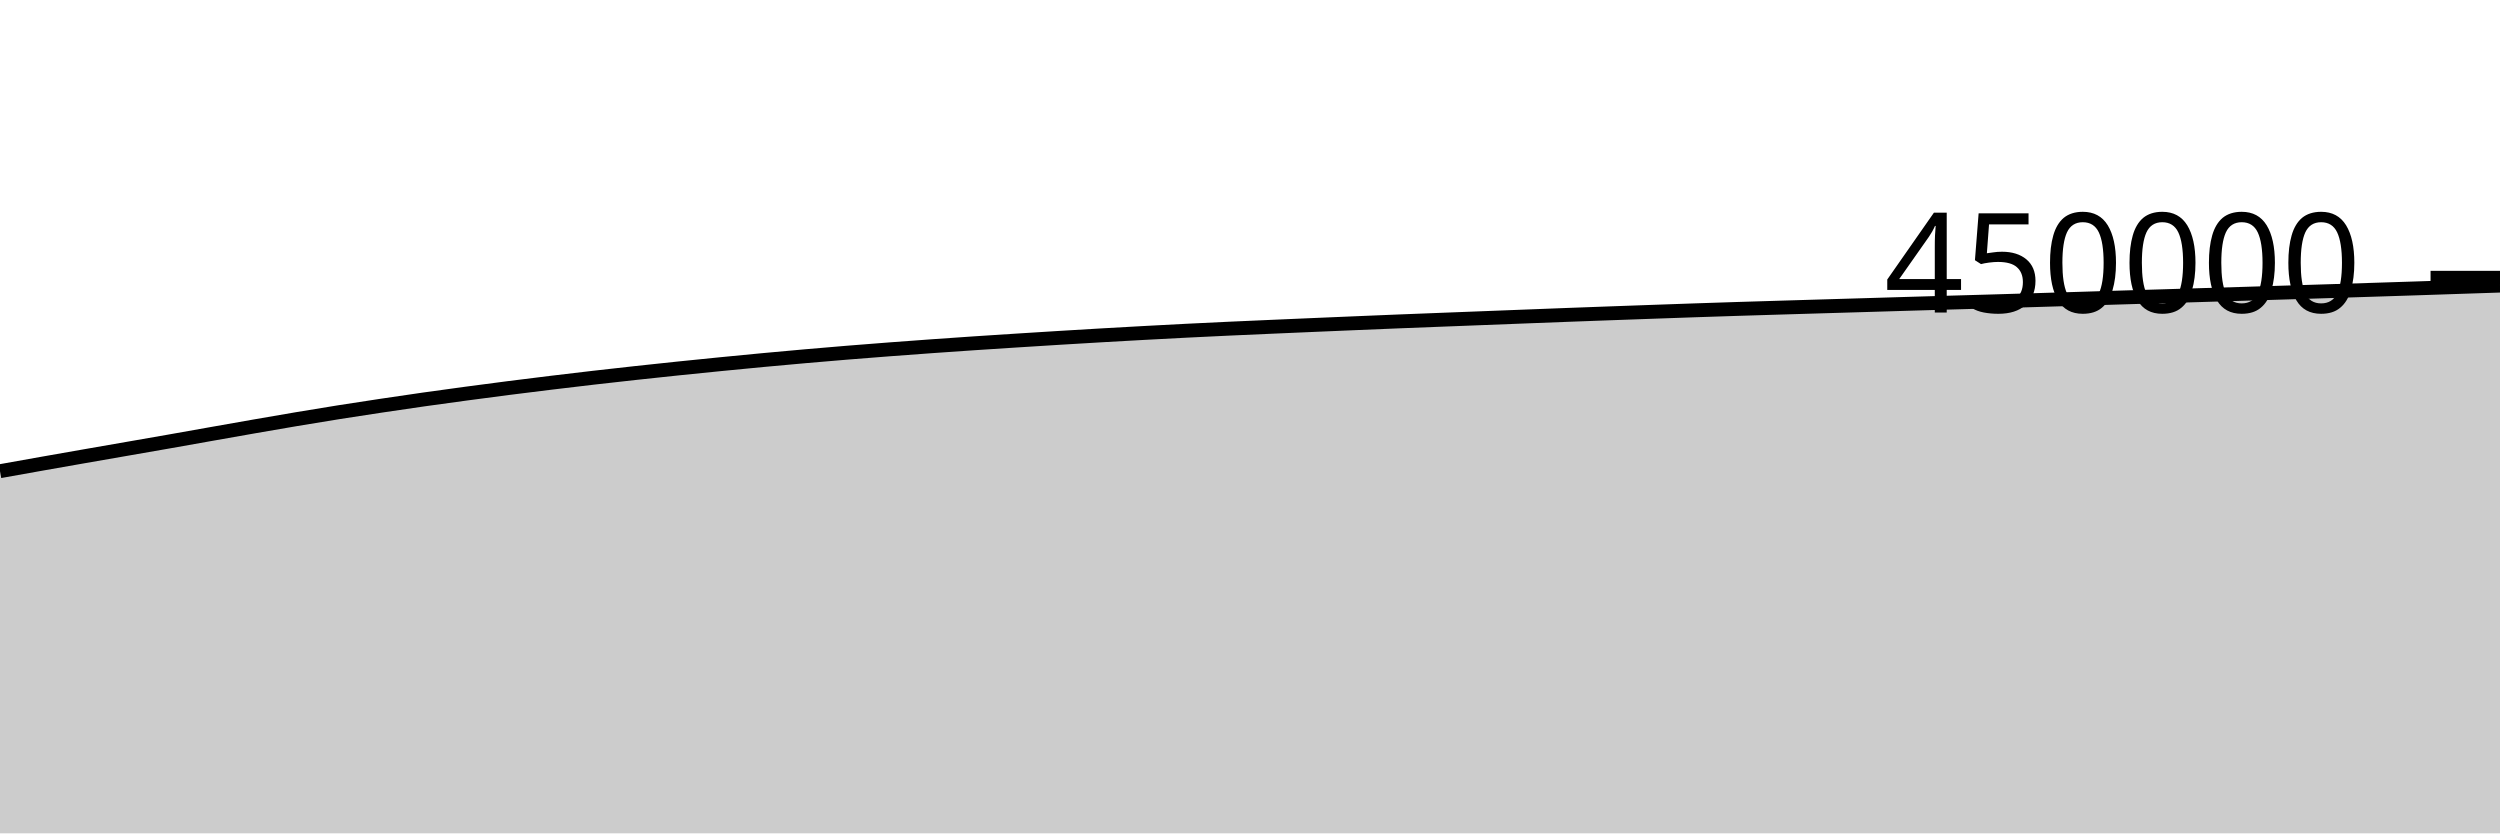
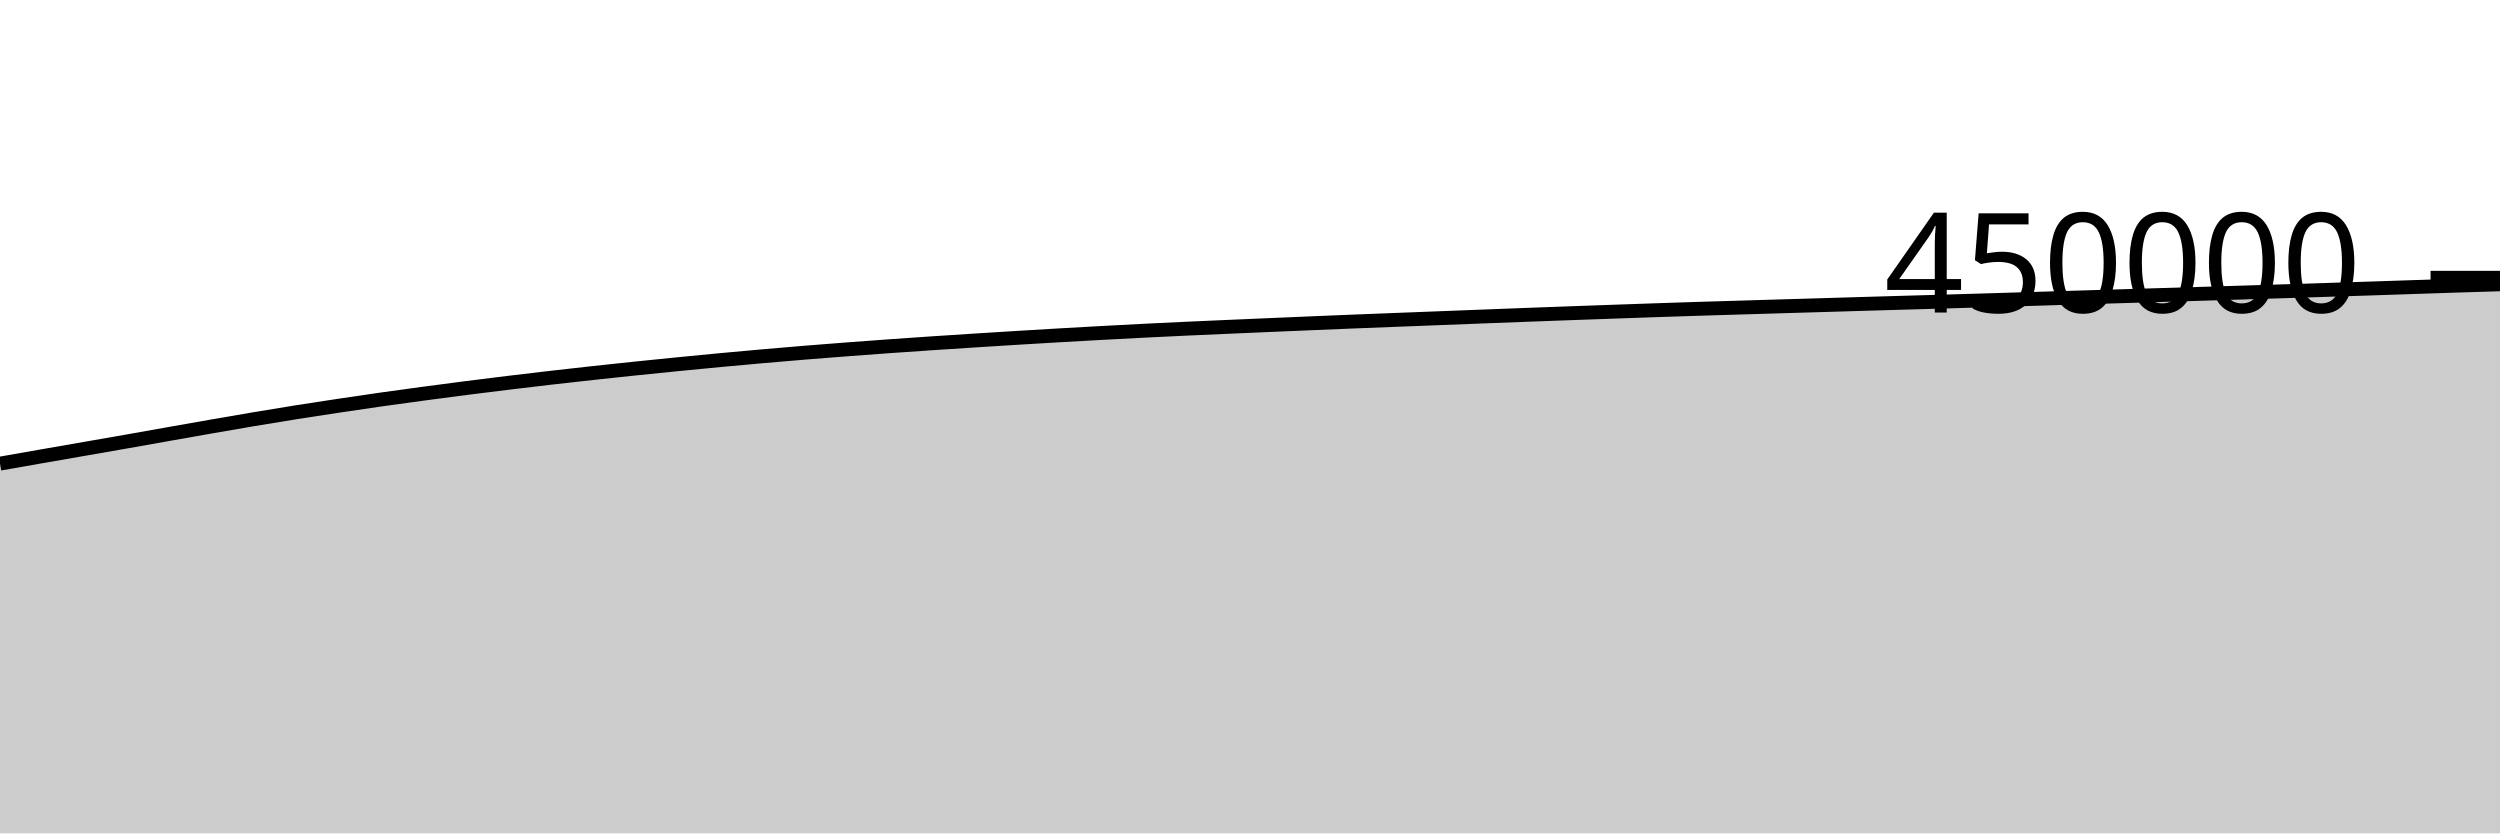
<svg xmlns="http://www.w3.org/2000/svg" viewBox="0 0 180 60">
  <g transform="translate(0,20)">
-     <path class="area" fill="rgba(0, 0, 0, 0.2)" d="M0,13.926C1.017,13.743,2.034,13.561,3.051,13.381C4.068,13.201,5.085,13.023,6.102,12.845C7.119,12.667,8.136,12.491,9.153,12.314C10.169,12.136,11.186,11.961,12.203,11.782C13.22,11.603,14.237,11.42,15.254,11.24C16.271,11.06,17.288,10.879,18.305,10.702C19.322,10.525,20.339,10.347,21.356,10.177C22.373,10.006,23.39,9.839,24.407,9.677C25.424,9.516,26.441,9.361,27.458,9.208C28.475,9.055,29.492,8.905,30.508,8.761C31.525,8.616,32.542,8.478,33.559,8.341C34.576,8.205,35.593,8.071,36.61,7.94C37.627,7.81,38.644,7.683,39.661,7.56C40.678,7.436,41.695,7.315,42.712,7.198C43.729,7.081,44.746,6.967,45.763,6.856C46.78,6.744,47.797,6.636,48.814,6.531C49.831,6.425,50.847,6.323,51.864,6.222C52.881,6.122,53.898,6.022,54.915,5.927C55.932,5.831,56.949,5.74,57.966,5.65C58.983,5.561,60,5.474,61.017,5.391C62.034,5.308,63.051,5.228,64.068,5.151C65.085,5.074,66.102,4.999,67.119,4.926C68.136,4.853,69.153,4.783,70.169,4.715C71.186,4.646,72.203,4.581,73.22,4.517C74.237,4.452,75.254,4.388,76.271,4.326C77.288,4.264,78.305,4.203,79.322,4.144C80.339,4.086,81.356,4.028,82.373,3.973C83.39,3.917,84.407,3.863,85.424,3.812C86.441,3.761,87.458,3.712,88.475,3.665C89.492,3.618,90.508,3.574,91.525,3.53C92.542,3.485,93.559,3.441,94.576,3.398C95.593,3.354,96.61,3.311,97.627,3.269C98.644,3.227,99.661,3.184,100.678,3.143C101.695,3.103,102.712,3.063,103.729,3.024C104.746,2.984,105.763,2.945,106.78,2.906C107.797,2.866,108.814,2.827,109.831,2.788C110.847,2.748,111.864,2.709,112.881,2.671C113.898,2.633,114.915,2.596,115.932,2.559C116.949,2.522,117.966,2.486,118.983,2.45C120,2.414,121.017,2.378,122.034,2.343C123.051,2.309,124.068,2.276,125.085,2.243C126.102,2.211,127.119,2.18,128.136,2.15C129.153,2.119,130.169,2.089,131.186,2.059C132.203,2.029,133.22,1.999,134.237,1.969C135.254,1.938,136.271,1.908,137.288,1.878C138.305,1.849,139.322,1.818,140.339,1.789C141.356,1.76,142.373,1.732,143.39,1.702C144.407,1.672,145.424,1.642,146.441,1.611C147.458,1.58,148.475,1.55,149.492,1.519C150.508,1.488,151.525,1.456,152.542,1.425C153.559,1.394,154.576,1.364,155.593,1.334C156.61,1.303,157.627,1.272,158.644,1.241C159.661,1.211,160.678,1.181,161.695,1.15C162.712,1.119,163.729,1.088,164.746,1.056C165.763,1.025,166.78,0.993,167.797,0.961C168.814,0.929,169.831,0.897,170.847,0.864C171.864,0.832,172.881,0.799,173.898,0.766C174.915,0.732,175.932,0.698,176.949,0.664C177.966,0.63,178.983,0.597,180,0.563L180,40C178.983,40,177.966,40,176.949,40C175.932,40,174.915,40,173.898,40C172.881,40,171.864,40,170.847,40C169.831,40,168.814,40,167.797,40C166.78,40,165.763,40,164.746,40C163.729,40,162.712,40,161.695,40C160.678,40,159.661,40,158.644,40C157.627,40,156.61,40,155.593,40C154.576,40,153.559,40,152.542,40C151.525,40,150.508,40,149.492,40C148.475,40,147.458,40,146.441,40C145.424,40,144.407,40,143.39,40C142.373,40,141.356,40,140.339,40C139.322,40,138.305,40,137.288,40C136.271,40,135.254,40,134.237,40C133.22,40,132.203,40,131.186,40C130.169,40,129.153,40,128.136,40C127.119,40,126.102,40,125.085,40C124.068,40,123.051,40,122.034,40C121.017,40,120,40,118.983,40C117.966,40,116.949,40,115.932,40C114.915,40,113.898,40,112.881,40C111.864,40,110.847,40,109.831,40C108.814,40,107.797,40,106.78,40C105.763,40,104.746,40,103.729,40C102.712,40,101.695,40,100.678,40C99.661,40,98.644,40,97.627,40C96.61,40,95.593,40,94.576,40C93.559,40,92.542,40,91.525,40C90.508,40,89.492,40,88.475,40C87.458,40,86.441,40,85.424,40C84.407,40,83.39,40,82.373,40C81.356,40,80.339,40,79.322,40C78.305,40,77.288,40,76.271,40C75.254,40,74.237,40,73.22,40C72.203,40,71.186,40,70.169,40C69.153,40,68.136,40,67.119,40C66.102,40,65.085,40,64.068,40C63.051,40,62.034,40,61.017,40C60,40,58.983,40,57.966,40C56.949,40,55.932,40,54.915,40C53.898,40,52.881,40,51.864,40C50.847,40,49.831,40,48.814,40C47.797,40,46.78,40,45.763,40C44.746,40,43.729,40,42.712,40C41.695,40,40.678,40,39.661,40C38.644,40,37.627,40,36.61,40C35.593,40,34.576,40,33.559,40C32.542,40,31.525,40,30.508,40C29.492,40,28.475,40,27.458,40C26.441,40,25.424,40,24.407,40C23.39,40,22.373,40,21.356,40C20.339,40,19.322,40,18.305,40C17.288,40,16.271,40,15.254,40C14.237,40,13.22,40,12.203,40C11.186,40,10.169,40,9.153,40C8.136,40,7.119,40,6.102,40C5.085,40,4.068,40,3.051,40C2.034,40,1.017,40,0,40Z" />
-     <path class="line" stroke="black" fill="none" d="M0,13.926C1.017,13.743,2.034,13.561,3.051,13.381C4.068,13.201,5.085,13.023,6.102,12.845C7.119,12.667,8.136,12.491,9.153,12.314C10.169,12.136,11.186,11.961,12.203,11.782C13.22,11.603,14.237,11.42,15.254,11.24C16.271,11.06,17.288,10.879,18.305,10.702C19.322,10.525,20.339,10.347,21.356,10.177C22.373,10.006,23.39,9.839,24.407,9.677C25.424,9.516,26.441,9.361,27.458,9.208C28.475,9.055,29.492,8.905,30.508,8.761C31.525,8.616,32.542,8.478,33.559,8.341C34.576,8.205,35.593,8.071,36.61,7.94C37.627,7.81,38.644,7.683,39.661,7.56C40.678,7.436,41.695,7.315,42.712,7.198C43.729,7.081,44.746,6.967,45.763,6.856C46.78,6.744,47.797,6.636,48.814,6.531C49.831,6.425,50.847,6.323,51.864,6.222C52.881,6.122,53.898,6.022,54.915,5.927C55.932,5.831,56.949,5.74,57.966,5.65C58.983,5.561,60,5.474,61.017,5.391C62.034,5.308,63.051,5.228,64.068,5.151C65.085,5.074,66.102,4.999,67.119,4.926C68.136,4.853,69.153,4.783,70.169,4.715C71.186,4.646,72.203,4.581,73.22,4.517C74.237,4.452,75.254,4.388,76.271,4.326C77.288,4.264,78.305,4.203,79.322,4.144C80.339,4.086,81.356,4.028,82.373,3.973C83.39,3.917,84.407,3.863,85.424,3.812C86.441,3.761,87.458,3.712,88.475,3.665C89.492,3.618,90.508,3.574,91.525,3.53C92.542,3.485,93.559,3.441,94.576,3.398C95.593,3.354,96.61,3.311,97.627,3.269C98.644,3.227,99.661,3.184,100.678,3.143C101.695,3.103,102.712,3.063,103.729,3.024C104.746,2.984,105.763,2.945,106.78,2.906C107.797,2.866,108.814,2.827,109.831,2.788C110.847,2.748,111.864,2.709,112.881,2.671C113.898,2.633,114.915,2.596,115.932,2.559C116.949,2.522,117.966,2.486,118.983,2.45C120,2.414,121.017,2.378,122.034,2.343C123.051,2.309,124.068,2.276,125.085,2.243C126.102,2.211,127.119,2.18,128.136,2.15C129.153,2.119,130.169,2.089,131.186,2.059C132.203,2.029,133.22,1.999,134.237,1.969C135.254,1.938,136.271,1.908,137.288,1.878C138.305,1.849,139.322,1.818,140.339,1.789C141.356,1.76,142.373,1.732,143.39,1.702C144.407,1.672,145.424,1.642,146.441,1.611C147.458,1.58,148.475,1.55,149.492,1.519C150.508,1.488,151.525,1.456,152.542,1.425C153.559,1.394,154.576,1.364,155.593,1.334C156.61,1.303,157.627,1.272,158.644,1.241C159.661,1.211,160.678,1.181,161.695,1.15C162.712,1.119,163.729,1.088,164.746,1.056C165.763,1.025,166.78,0.993,167.797,0.961C168.814,0.929,169.831,0.897,170.847,0.864C171.864,0.832,172.881,0.799,173.898,0.766C174.915,0.732,175.932,0.698,176.949,0.664C177.966,0.63,178.983,0.597,180,0.563" />
+     <path class="area" fill="rgba(0, 0, 0, 0.2)" d="M0,13.381C1.017,13.202,2.034,13.023,3.051,12.845C4.068,12.667,5.085,12.491,6.102,12.314C7.119,12.136,8.136,11.961,9.153,11.782C10.169,11.603,11.186,11.42,12.203,11.24C13.22,11.06,14.237,10.879,15.254,10.702C16.271,10.525,17.288,10.347,18.305,10.177C19.322,10.006,20.339,9.839,21.356,9.677C22.373,9.516,23.39,9.361,24.407,9.208C25.424,9.055,26.441,8.905,27.458,8.761C28.475,8.616,29.492,8.478,30.508,8.341C31.525,8.205,32.542,8.071,33.559,7.94C34.576,7.81,35.593,7.683,36.61,7.56C37.627,7.436,38.644,7.315,39.661,7.198C40.678,7.081,41.695,6.967,42.712,6.856C43.729,6.744,44.746,6.636,45.763,6.531C46.78,6.425,47.797,6.323,48.814,6.222C49.831,6.122,50.847,6.022,51.864,5.927C52.881,5.831,53.898,5.74,54.915,5.65C55.932,5.561,56.949,5.474,57.966,5.391C58.983,5.308,60,5.228,61.017,5.151C62.034,5.074,63.051,4.999,64.068,4.926C65.085,4.853,66.102,4.783,67.119,4.715C68.136,4.646,69.153,4.581,70.169,4.517C71.186,4.452,72.203,4.388,73.22,4.326C74.237,4.264,75.254,4.203,76.271,4.144C77.288,4.086,78.305,4.028,79.322,3.973C80.339,3.917,81.356,3.863,82.373,3.812C83.39,3.761,84.407,3.712,85.424,3.665C86.441,3.618,87.458,3.574,88.475,3.53C89.492,3.485,90.508,3.441,91.525,3.398C92.542,3.354,93.559,3.311,94.576,3.269C95.593,3.227,96.61,3.184,97.627,3.143C98.644,3.103,99.661,3.063,100.678,3.024C101.695,2.984,102.712,2.945,103.729,2.906C104.746,2.866,105.763,2.827,106.78,2.788C107.797,2.748,108.814,2.709,109.831,2.671C110.847,2.633,111.864,2.596,112.881,2.559C113.898,2.522,114.915,2.486,115.932,2.45C116.949,2.414,117.966,2.378,118.983,2.343C120,2.309,121.017,2.276,122.034,2.243C123.051,2.211,124.068,2.18,125.085,2.15C126.102,2.119,127.119,2.089,128.136,2.059C129.153,2.029,130.169,1.999,131.186,1.969C132.203,1.938,133.22,1.908,134.237,1.878C135.254,1.849,136.271,1.818,137.288,1.789C138.305,1.76,139.322,1.732,140.339,1.702C141.356,1.672,142.373,1.642,143.39,1.611C144.407,1.58,145.424,1.55,146.441,1.519C147.458,1.488,148.475,1.456,149.492,1.425C150.508,1.394,151.525,1.364,152.542,1.334C153.559,1.303,154.576,1.272,155.593,1.241C156.61,1.211,157.627,1.181,158.644,1.15C159.661,1.119,160.678,1.088,161.695,1.056C162.712,1.025,163.729,0.993,164.746,0.961C165.763,0.929,166.78,0.897,167.797,0.864C168.814,0.832,169.831,0.799,170.847,0.766C171.864,0.732,172.881,0.698,173.898,0.664C174.915,0.63,175.932,0.596,176.949,0.563C177.966,0.531,178.983,0.5,180,0.47L180,40C178.983,40,177.966,40,176.949,40C175.932,40,174.915,40,173.898,40C172.881,40,171.864,40,170.847,40C169.831,40,168.814,40,167.797,40C166.78,40,165.763,40,164.746,40C163.729,40,162.712,40,161.695,40C160.678,40,159.661,40,158.644,40C157.627,40,156.61,40,155.593,40C154.576,40,153.559,40,152.542,40C151.525,40,150.508,40,149.492,40C148.475,40,147.458,40,146.441,40C145.424,40,144.407,40,143.39,40C142.373,40,141.356,40,140.339,40C139.322,40,138.305,40,137.288,40C136.271,40,135.254,40,134.237,40C133.22,40,132.203,40,131.186,40C130.169,40,129.153,40,128.136,40C127.119,40,126.102,40,125.085,40C124.068,40,123.051,40,122.034,40C121.017,40,120,40,118.983,40C117.966,40,116.949,40,115.932,40C114.915,40,113.898,40,112.881,40C111.864,40,110.847,40,109.831,40C108.814,40,107.797,40,106.78,40C105.763,40,104.746,40,103.729,40C102.712,40,101.695,40,100.678,40C99.661,40,98.644,40,97.627,40C96.61,40,95.593,40,94.576,40C93.559,40,92.542,40,91.525,40C90.508,40,89.492,40,88.475,40C87.458,40,86.441,40,85.424,40C84.407,40,83.39,40,82.373,40C81.356,40,80.339,40,79.322,40C78.305,40,77.288,40,76.271,40C75.254,40,74.237,40,73.22,40C72.203,40,71.186,40,70.169,40C69.153,40,68.136,40,67.119,40C66.102,40,65.085,40,64.068,40C63.051,40,62.034,40,61.017,40C60,40,58.983,40,57.966,40C56.949,40,55.932,40,54.915,40C53.898,40,52.881,40,51.864,40C50.847,40,49.831,40,48.814,40C47.797,40,46.78,40,45.763,40C44.746,40,43.729,40,42.712,40C41.695,40,40.678,40,39.661,40C38.644,40,37.627,40,36.61,40C35.593,40,34.576,40,33.559,40C32.542,40,31.525,40,30.508,40C29.492,40,28.475,40,27.458,40C26.441,40,25.424,40,24.407,40C23.39,40,22.373,40,21.356,40C20.339,40,19.322,40,18.305,40C17.288,40,16.271,40,15.254,40C14.237,40,13.22,40,12.203,40C11.186,40,10.169,40,9.153,40C8.136,40,7.119,40,6.102,40C5.085,40,4.068,40,3.051,40C2.034,40,1.017,40,0,40Z" />
+     <path class="line" stroke="black" fill="none" d="M0,13.381C1.017,13.202,2.034,13.023,3.051,12.845C4.068,12.667,5.085,12.491,6.102,12.314C7.119,12.136,8.136,11.961,9.153,11.782C10.169,11.603,11.186,11.42,12.203,11.24C13.22,11.06,14.237,10.879,15.254,10.702C16.271,10.525,17.288,10.347,18.305,10.177C19.322,10.006,20.339,9.839,21.356,9.677C22.373,9.516,23.39,9.361,24.407,9.208C25.424,9.055,26.441,8.905,27.458,8.761C28.475,8.616,29.492,8.478,30.508,8.341C31.525,8.205,32.542,8.071,33.559,7.94C34.576,7.81,35.593,7.683,36.61,7.56C37.627,7.436,38.644,7.315,39.661,7.198C40.678,7.081,41.695,6.967,42.712,6.856C43.729,6.744,44.746,6.636,45.763,6.531C46.78,6.425,47.797,6.323,48.814,6.222C49.831,6.122,50.847,6.022,51.864,5.927C52.881,5.831,53.898,5.74,54.915,5.65C55.932,5.561,56.949,5.474,57.966,5.391C58.983,5.308,60,5.228,61.017,5.151C62.034,5.074,63.051,4.999,64.068,4.926C65.085,4.853,66.102,4.783,67.119,4.715C68.136,4.646,69.153,4.581,70.169,4.517C71.186,4.452,72.203,4.388,73.22,4.326C74.237,4.264,75.254,4.203,76.271,4.144C77.288,4.086,78.305,4.028,79.322,3.973C80.339,3.917,81.356,3.863,82.373,3.812C83.39,3.761,84.407,3.712,85.424,3.665C86.441,3.618,87.458,3.574,88.475,3.53C89.492,3.485,90.508,3.441,91.525,3.398C92.542,3.354,93.559,3.311,94.576,3.269C95.593,3.227,96.61,3.184,97.627,3.143C98.644,3.103,99.661,3.063,100.678,3.024C101.695,2.984,102.712,2.945,103.729,2.906C104.746,2.866,105.763,2.827,106.78,2.788C107.797,2.748,108.814,2.709,109.831,2.671C110.847,2.633,111.864,2.596,112.881,2.559C113.898,2.522,114.915,2.486,115.932,2.45C116.949,2.414,117.966,2.378,118.983,2.343C120,2.309,121.017,2.276,122.034,2.243C123.051,2.211,124.068,2.18,125.085,2.15C126.102,2.119,127.119,2.089,128.136,2.059C129.153,2.029,130.169,1.999,131.186,1.969C132.203,1.938,133.22,1.908,134.237,1.878C135.254,1.849,136.271,1.818,137.288,1.789C138.305,1.76,139.322,1.732,140.339,1.702C141.356,1.672,142.373,1.642,143.39,1.611C144.407,1.58,145.424,1.55,146.441,1.519C147.458,1.488,148.475,1.456,149.492,1.425C150.508,1.394,151.525,1.364,152.542,1.334C153.559,1.303,154.576,1.272,155.593,1.241C156.61,1.211,157.627,1.181,158.644,1.15C159.661,1.119,160.678,1.088,161.695,1.056C162.712,1.025,163.729,0.993,164.746,0.961C165.763,0.929,166.78,0.897,167.797,0.864C168.814,0.832,169.831,0.799,170.847,0.766C171.864,0.732,172.881,0.698,173.898,0.664C174.915,0.63,175.932,0.596,176.949,0.563C177.966,0.531,178.983,0.5,180,0.47" />
    <path class="axis-ceiling" stroke-width="1" stroke="black" fill="none" d="M175,0L180,0" />
    <text class="axis-ceiling-label" font-family="sans-serif" text-anchor="end" font-size="10px" x="170" y="2.5">450000</text>
  </g>
</svg>
